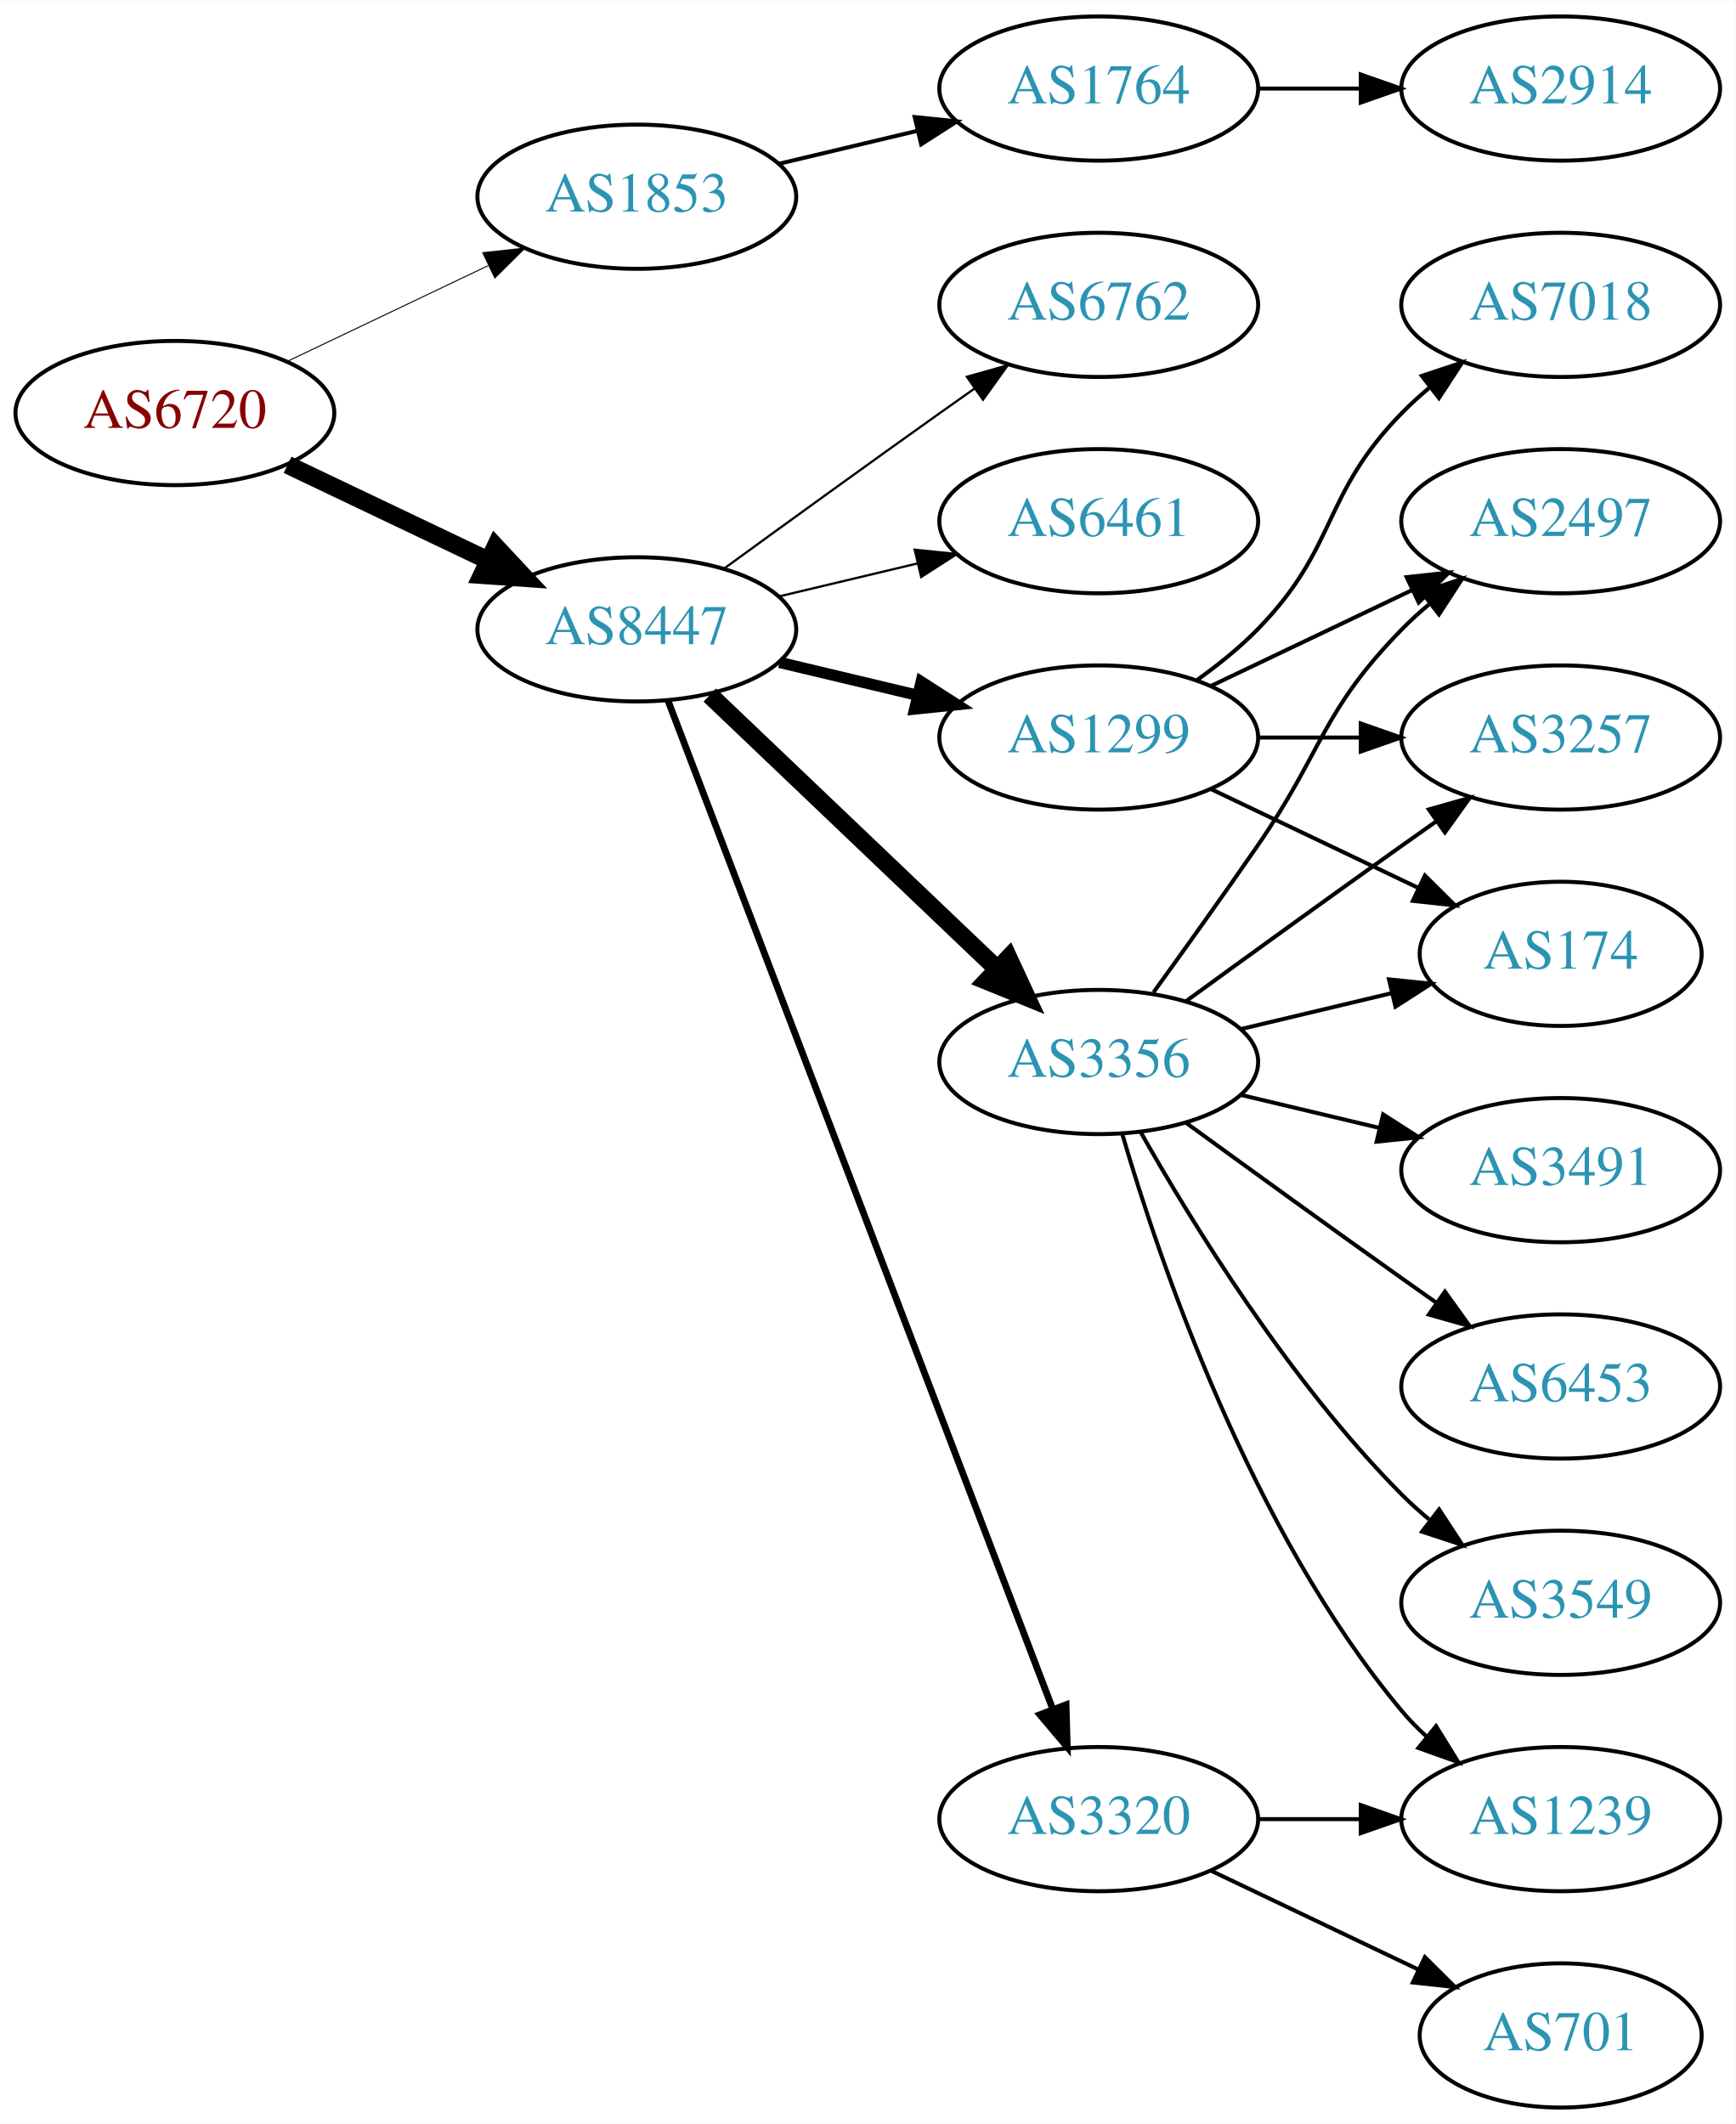
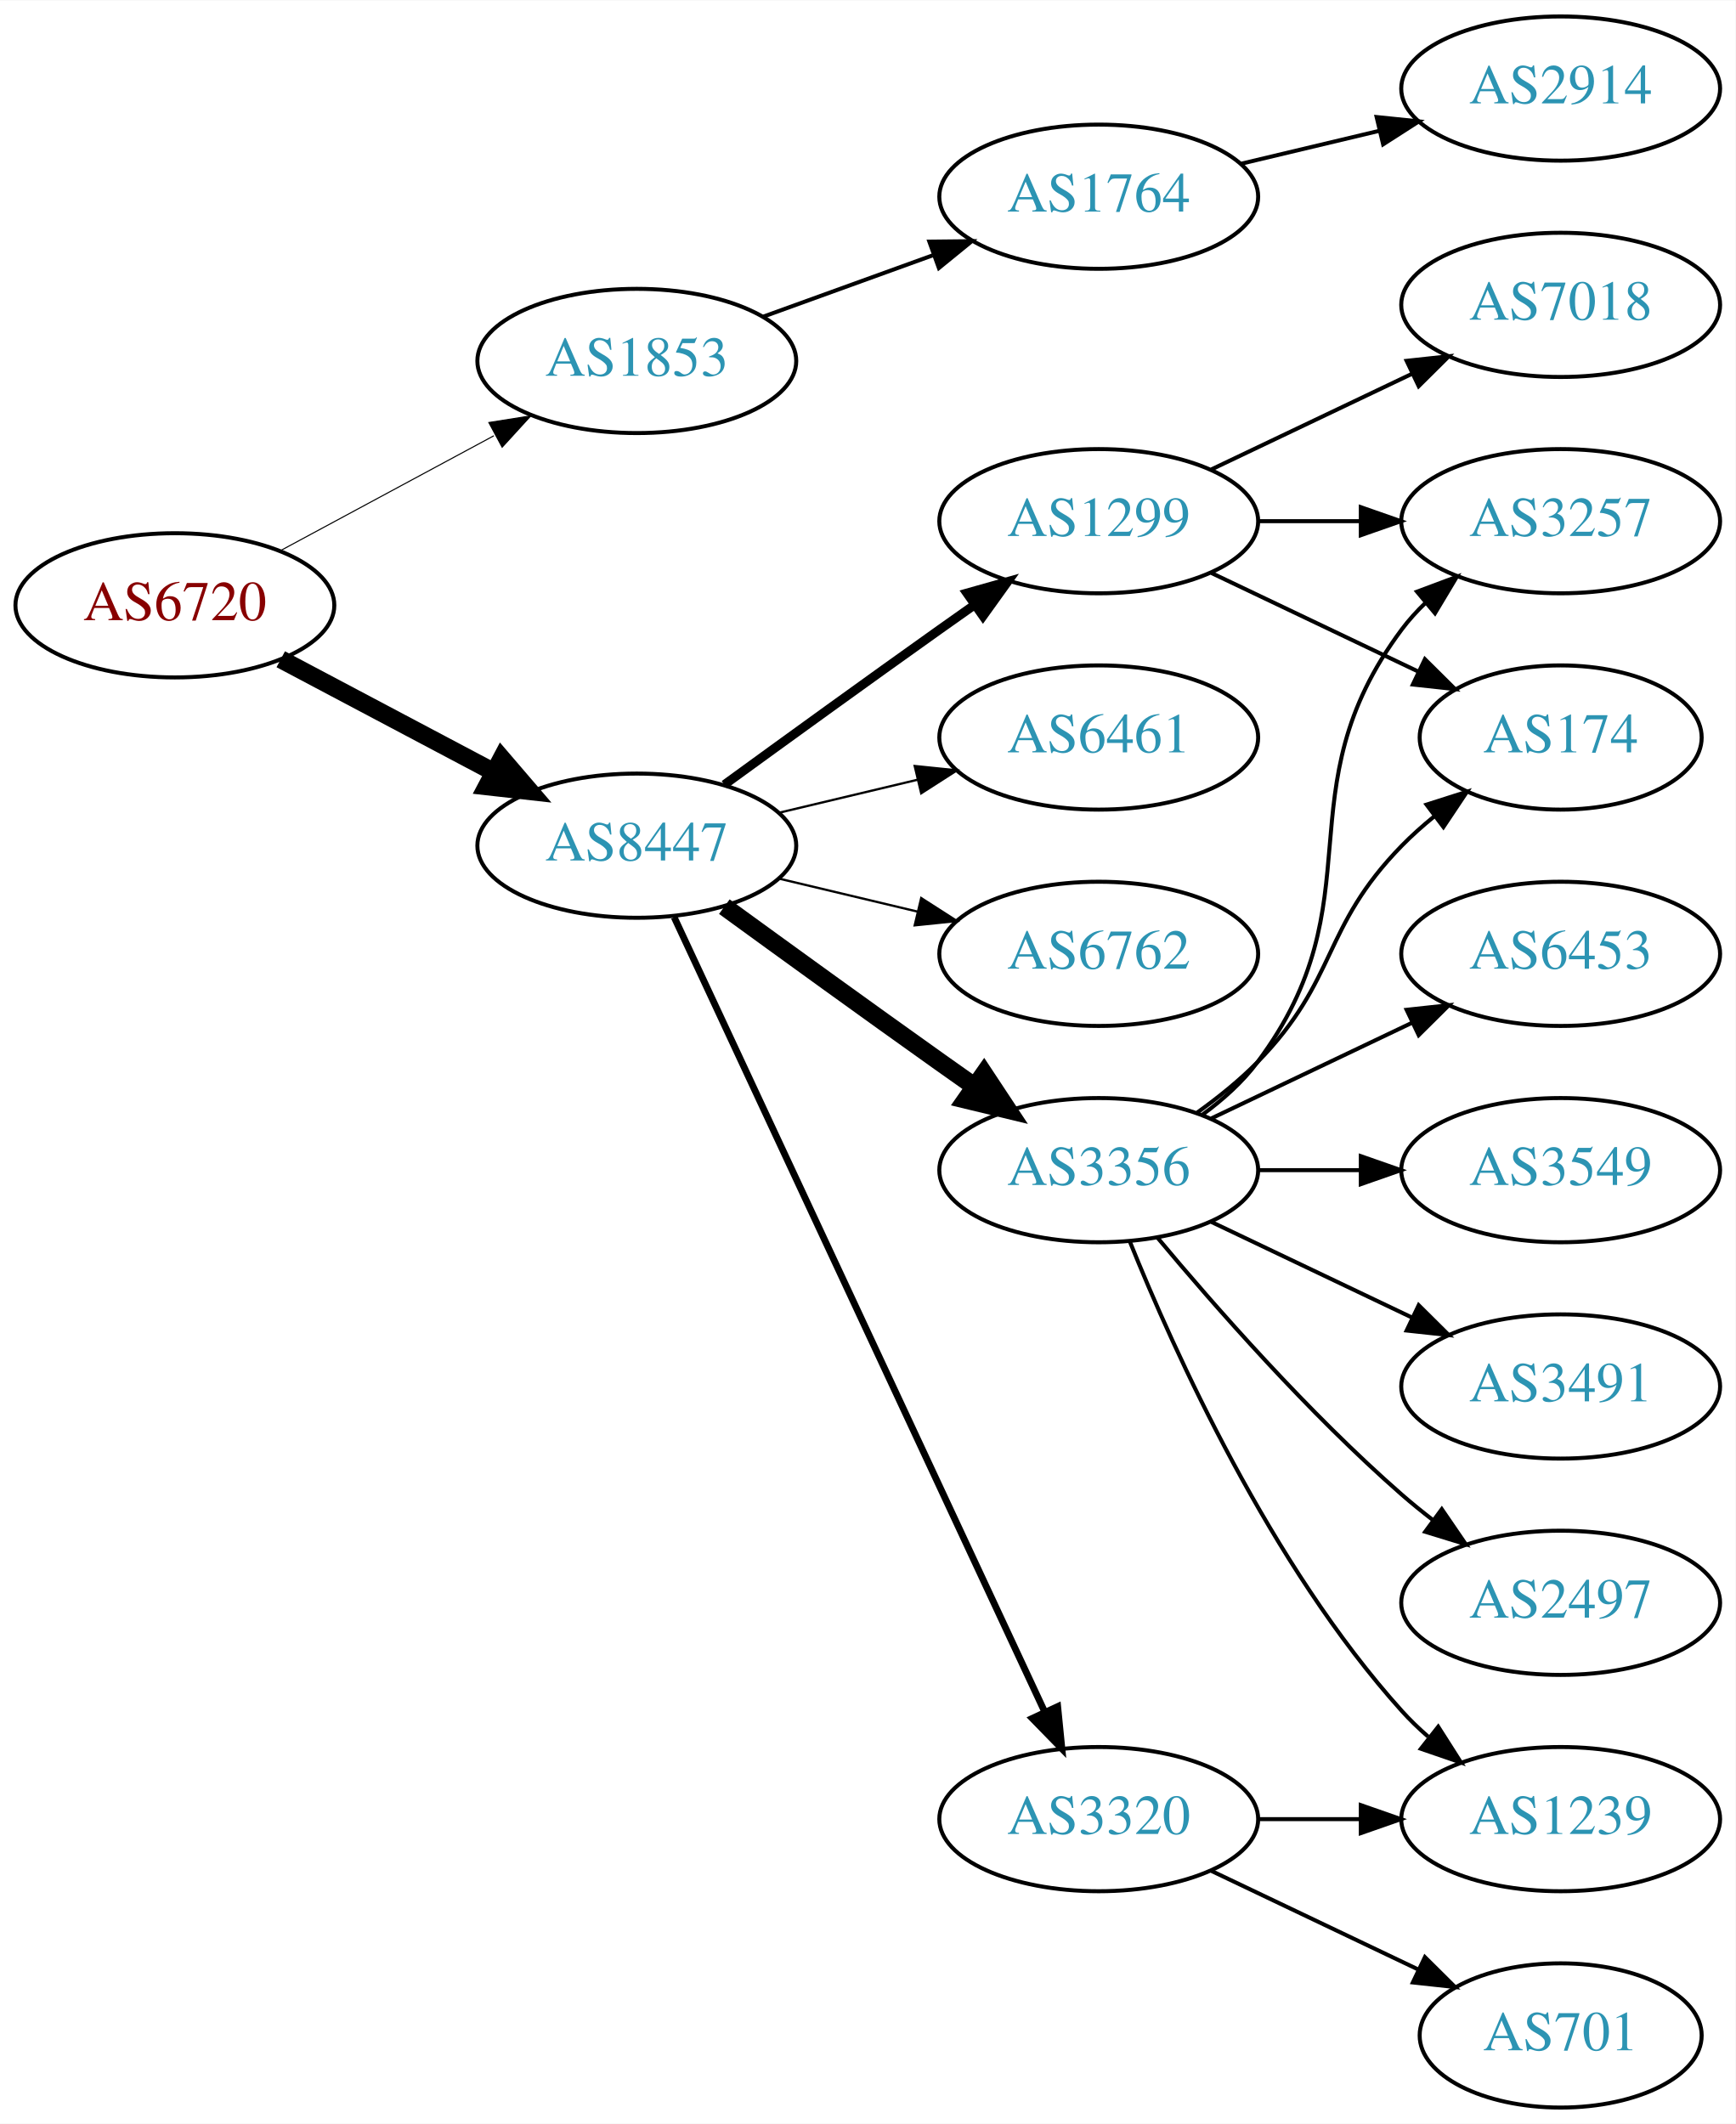
<svg xmlns="http://www.w3.org/2000/svg" xmlns:xlink="http://www.w3.org/1999/xlink" width="433pt" height="530pt" viewBox="0.00 0.00 433.17 530.00">
  <g id="graph0" class="graph" transform="scale(1 1) rotate(0) translate(4 526)">
    <polygon fill="white" stroke="none" points="-4,4 -4,-526 429.172,-526 429.172,4 -4,4" />
    <g id="node1" class="node">
      <g id="a_node1">
        <a xlink:href="/asn/6720" xlink:title="AS6720 ~ MAGWIEN [AT]">
-           <ellipse fill="#ffffff" stroke="black" cx="39.647" cy="-423" rx="39.794" ry="18" />
-           <text text-anchor="middle" x="39.647" y="-419.3" font-family="Times,serif" font-size="14.00" fill="#880000">AS6720</text>
+           <ellipse fill="#ffffff" stroke="black" cx="39.647" cy="-375" rx="39.794" ry="18" />
+           <text text-anchor="middle" x="39.647" y="-371.3" font-family="Times,serif" font-size="14.00" fill="#880000">AS6720</text>
        </a>
      </g>
    </g>
    <g id="node2" class="node">
      <g id="a_node2">
        <a xlink:href="/asn/1853" xlink:title="AS1853 ~ ACOnet Backbone [AT]">
-           <ellipse fill="#ffffff" stroke="black" cx="154.939" cy="-477" rx="39.794" ry="18" />
-           <text text-anchor="middle" x="154.939" y="-473.3" font-family="Times,serif" font-size="14.00" fill="#2c94b3">AS1853</text>
+           <ellipse fill="#ffffff" stroke="black" cx="154.939" cy="-436" rx="39.794" ry="18" />
+           <text text-anchor="middle" x="154.939" y="-432.3" font-family="Times,serif" font-size="14.00" fill="#2c94b3">AS1853</text>
        </a>
      </g>
    </g>
    <g id="edge1" class="edge">
-       <path fill="none" stroke="black" stroke-width="0.25" d="M67.783,-435.934C82.777,-443.081 101.598,-452.052 117.821,-459.785" />
-       <polygon fill="black" stroke="black" stroke-width="0.25" points="116.491,-463.028 127.024,-464.171 119.503,-456.709 116.491,-463.028" />
+       <path fill="none" stroke="black" stroke-width="0.265" d="M65.79,-388.538C81.521,-397.008 102.005,-408.037 119.267,-417.331" />
+       <polygon fill="black" stroke="black" stroke-width="0.265" points="118.01,-420.63 128.475,-422.289 121.329,-414.467 118.01,-420.63" />
    </g>
    <g id="node3" class="node">
      <g id="a_node3">
        <a xlink:href="/asn/8447" xlink:title="AS8447 ~ A1 Telekom Austria AG [AT]">
-           <ellipse fill="#ffffff" stroke="black" cx="154.939" cy="-369" rx="39.794" ry="18" />
-           <text text-anchor="middle" x="154.939" y="-365.3" font-family="Times,serif" font-size="14.00" fill="#2c94b3">AS8447</text>
+           <ellipse fill="#ffffff" stroke="black" cx="154.939" cy="-315" rx="39.794" ry="18" />
+           <text text-anchor="middle" x="154.939" y="-311.3" font-family="Times,serif" font-size="14.00" fill="#2c94b3">AS8447</text>
        </a>
      </g>
    </g>
    <g id="edge2" class="edge">
-       <path fill="none" stroke="black" stroke-width="4.5" d="M67.783,-410.066C82.777,-402.919 101.598,-393.948 117.821,-386.215" />
-       <polygon fill="black" stroke="black" stroke-width="4.5" points="119.692,-389.686 127.024,-381.829 116.303,-382.577 119.692,-389.686" />
+       <path fill="none" stroke="black" stroke-width="4.5" d="M66.072,-361.535C81.705,-353.256 101.951,-342.533 119.069,-333.468" />
+       <polygon fill="black" stroke="black" stroke-width="4.5" points="121.213,-336.788 128.207,-328.628 117.527,-329.828 121.213,-336.788" />
    </g>
    <g id="node4" class="node">
      <g id="a_node4">
        <a xlink:href="/asn/1764" xlink:title="AS1764 ~ NEXTLAYER-AS [AT]">
-           <ellipse fill="#ffffff" stroke="black" cx="270.232" cy="-504" rx="39.794" ry="18" />
-           <text text-anchor="middle" x="270.232" y="-500.3" font-family="Times,serif" font-size="14.00" fill="#2c94b3">AS1764</text>
+           <ellipse fill="#ffffff" stroke="black" cx="270.232" cy="-477" rx="39.794" ry="18" />
+           <text text-anchor="middle" x="270.232" y="-473.3" font-family="Times,serif" font-size="14.00" fill="#2c94b3">AS1764</text>
        </a>
      </g>
    </g>
    <g id="edge3" class="edge">
-       <path fill="none" stroke="black" d="M190.547,-485.248C201.418,-487.838 213.572,-490.735 225.015,-493.462" />
-       <polygon fill="black" stroke="black" points="224.298,-496.889 234.837,-495.803 225.921,-490.08 224.298,-496.889" />
+       <path fill="none" stroke="black" d="M186.598,-447.095C199.57,-451.79 214.864,-457.324 228.745,-462.348" />
+       <polygon fill="black" stroke="black" points="227.955,-465.784 238.549,-465.896 230.337,-459.202 227.955,-465.784" />
    </g>
    <g id="node6" class="node">
      <g id="a_node6">
-         <a xlink:href="/asn/3356" xlink:title="AS3356 ~ Level 3 Parent, LLC [US]">
-           <ellipse fill="#ffffff" stroke="black" cx="270.232" cy="-261" rx="39.794" ry="18" />
-           <text text-anchor="middle" x="270.232" y="-257.3" font-family="Times,serif" font-size="14.00" fill="#2c94b3">AS3356</text>
+         <a xlink:href="/asn/6461" xlink:title="AS6461 ~ Zayo Bandwidth [US]">
+           <ellipse fill="#ffffff" stroke="black" cx="270.232" cy="-342" rx="39.794" ry="18" />
+           <text text-anchor="middle" x="270.232" y="-338.3" font-family="Times,serif" font-size="14.00" fill="#2c94b3">AS6461</text>
        </a>
      </g>
    </g>
    <g id="edge5" class="edge">
-       <path fill="none" stroke="black" stroke-width="4.5" d="M173.146,-352.597C192.221,-334.413 223.142,-304.937 244.739,-284.349" />
-       <polygon fill="black" stroke="black" stroke-width="4.5" points="247.714,-286.953 252.235,-277.203 242.28,-281.253 247.714,-286.953" />
+       <path fill="none" stroke="black" stroke-width="0.562" d="M190.547,-323.248C201.418,-325.838 213.572,-328.735 225.015,-331.462" />
+       <polygon fill="black" stroke="black" stroke-width="0.562" points="224.298,-334.889 234.837,-333.803 225.921,-328.08 224.298,-334.889" />
    </g>
    <g id="node7" class="node">
      <g id="a_node7">
        <a xlink:href="/asn/6762" xlink:title="AS6762 ~ TELECOM ITALIA SPARKLE S.p.A. [IT]">
-           <ellipse fill="#ffffff" stroke="black" cx="270.232" cy="-450" rx="39.794" ry="18" />
-           <text text-anchor="middle" x="270.232" y="-446.3" font-family="Times,serif" font-size="14.00" fill="#2c94b3">AS6762</text>
+           <ellipse fill="#ffffff" stroke="black" cx="270.232" cy="-288" rx="39.794" ry="18" />
+           <text text-anchor="middle" x="270.232" y="-284.3" font-family="Times,serif" font-size="14.00" fill="#2c94b3">AS6762</text>
        </a>
      </g>
    </g>
    <g id="edge6" class="edge">
-       <path fill="none" stroke="black" stroke-width="0.562" d="M176.788,-384.222C191.722,-395.091 212.335,-410.025 230.586,-423 233.406,-425.005 236.349,-427.085 239.297,-429.159" />
-       <polygon fill="black" stroke="black" stroke-width="0.562" points="237.325,-432.05 247.522,-434.926 241.344,-426.319 237.325,-432.05" />
+       <path fill="none" stroke="black" stroke-width="0.562" d="M190.547,-306.752C201.418,-304.162 213.572,-301.265 225.015,-298.538" />
+       <polygon fill="black" stroke="black" stroke-width="0.562" points="225.921,-301.92 234.837,-296.197 224.298,-295.111 225.921,-301.92" />
    </g>
    <g id="node8" class="node">
      <g id="a_node8">
-         <a xlink:href="/asn/1299" xlink:title="AS1299 ~ Telia Carrier [EU]">
-           <ellipse fill="#ffffff" stroke="black" cx="270.232" cy="-342" rx="39.794" ry="18" />
-           <text text-anchor="middle" x="270.232" y="-338.3" font-family="Times,serif" font-size="14.00" fill="#2c94b3">AS1299</text>
+         <a xlink:href="/asn/3356" xlink:title="AS3356 ~ Level 3 Parent, LLC [US]">
+           <ellipse fill="#ffffff" stroke="black" cx="270.232" cy="-234" rx="39.794" ry="18" />
+           <text text-anchor="middle" x="270.232" y="-230.3" font-family="Times,serif" font-size="14.00" fill="#2c94b3">AS3356</text>
        </a>
      </g>
    </g>
    <g id="edge7" class="edge">
-       <path fill="none" stroke="black" stroke-width="2.812" d="M190.547,-360.752C201.418,-358.162 213.572,-355.265 225.015,-352.538" />
-       <polygon fill="black" stroke="black" stroke-width="2.812" points="225.921,-355.92 234.837,-350.197 224.298,-349.111 225.921,-355.92" />
+       <path fill="none" stroke="black" stroke-width="4.5" d="M176.788,-299.778C191.722,-288.909 212.335,-273.975 230.586,-261 233.406,-258.995 236.349,-256.915 239.297,-254.841" />
+       <polygon fill="black" stroke="black" stroke-width="4.5" points="241.595,-258.039 247.522,-249.074 237.074,-251.591 241.595,-258.039" />
    </g>
    <g id="node9" class="node">
      <g id="a_node9">
        <a xlink:href="/asn/3320" xlink:title="AS3320 ~ DTAG [DE]">
          <ellipse fill="#ffffff" stroke="black" cx="270.232" cy="-72" rx="39.794" ry="18" />
          <text text-anchor="middle" x="270.232" y="-68.3" font-family="Times,serif" font-size="14.00" fill="#2c94b3">AS3320</text>
        </a>
      </g>
    </g>
    <g id="edge8" class="edge">
-       <path fill="none" stroke="black" stroke-width="1.688" d="M162.687,-351.311C181.69,-301.493 235.761,-159.746 258.718,-99.564" />
-       <polygon fill="black" stroke="black" stroke-width="1.688" points="262.083,-100.563 262.377,-89.972 255.543,-98.068 262.083,-100.563" />
+       <path fill="none" stroke="black" stroke-width="1.688" d="M164.27,-297.132C183.96,-254.899 233.46,-148.728 256.75,-98.773" />
+       <polygon fill="black" stroke="black" stroke-width="1.688" points="259.989,-100.109 261.042,-89.567 253.644,-97.151 259.989,-100.109" />
    </g>
    <g id="node10" class="node">
      <g id="a_node10">
-         <a xlink:href="/asn/6461" xlink:title="AS6461 ~ Zayo Bandwidth [US]">
+         <a xlink:href="/asn/1299" xlink:title="AS1299 ~ Telia Carrier [EU]">
          <ellipse fill="#ffffff" stroke="black" cx="270.232" cy="-396" rx="39.794" ry="18" />
-           <text text-anchor="middle" x="270.232" y="-392.3" font-family="Times,serif" font-size="14.00" fill="#2c94b3">AS6461</text>
+           <text text-anchor="middle" x="270.232" y="-392.3" font-family="Times,serif" font-size="14.00" fill="#2c94b3">AS1299</text>
        </a>
      </g>
    </g>
    <g id="edge9" class="edge">
-       <path fill="none" stroke="black" stroke-width="0.562" d="M190.547,-377.248C201.418,-379.838 213.572,-382.735 225.015,-385.462" />
-       <polygon fill="black" stroke="black" stroke-width="0.562" points="224.298,-388.889 234.837,-387.803 225.921,-382.08 224.298,-388.889" />
+       <path fill="none" stroke="black" stroke-width="2.25" d="M176.788,-330.222C191.722,-341.091 212.335,-356.025 230.586,-369 233.406,-371.005 236.349,-373.085 239.297,-375.159" />
+       <polygon fill="black" stroke="black" stroke-width="2.25" points="237.325,-378.05 247.522,-380.926 241.344,-372.319 237.325,-378.05" />
    </g>
    <g id="node5" class="node">
      <g id="a_node5">
        <a xlink:href="/asn/2914" xlink:title="AS2914 ~ NTT America, Inc. [US]">
          <ellipse fill="#ffffff" stroke="black" cx="385.525" cy="-504" rx="39.794" ry="18" />
          <text text-anchor="middle" x="385.525" y="-500.3" font-family="Times,serif" font-size="14.00" fill="#2c94b3">AS2914</text>
        </a>
      </g>
    </g>
    <g id="edge4" class="edge">
-       <path fill="none" stroke="black" d="M309.905,-504C318.108,-504 326.872,-504 335.404,-504" />
-       <polygon fill="black" stroke="black" points="335.643,-507.5 345.643,-504 335.643,-500.5 335.643,-507.5" />
+       <path fill="none" stroke="black" d="M305.84,-485.248C316.711,-487.838 328.865,-490.735 340.308,-493.462" />
+       <polygon fill="black" stroke="black" points="339.591,-496.889 350.13,-495.803 341.214,-490.08 339.591,-496.889" />
    </g>
    <g id="node11" class="node">
      <g id="a_node11">
-         <a xlink:href="/asn/2497" xlink:title="AS2497 ~ Internet Initiative Japan Inc. [JP]">
-           <ellipse fill="#ffffff" stroke="black" cx="385.525" cy="-396" rx="39.794" ry="18" />
-           <text text-anchor="middle" x="385.525" y="-392.3" font-family="Times,serif" font-size="14.00" fill="#2c94b3">AS2497</text>
-         </a>
-       </g>
-     </g>
-     <g id="edge10" class="edge">
-       <path fill="none" stroke="black" d="M283.912,-278.406C291.527,-288.937 301.36,-302.67 309.879,-315 326.275,-338.731 325.706,-348.383 345.879,-369 347.972,-371.139 350.255,-373.218 352.632,-375.21" />
-       <polygon fill="black" stroke="black" points="350.875,-378.275 360.931,-381.611 355.15,-372.732 350.875,-378.275" />
-     </g>
-     <g id="node12" class="node">
-       <g id="a_node12">
-         <a xlink:href="/asn/3549" xlink:title="AS3549 ~ Level 3 Parent, LLC [US]">
-           <ellipse fill="#ffffff" stroke="black" cx="385.525" cy="-126" rx="39.794" ry="18" />
-           <text text-anchor="middle" x="385.525" y="-122.3" font-family="Times,serif" font-size="14.00" fill="#2c94b3">AS3549</text>
-         </a>
-       </g>
-     </g>
-     <g id="edge11" class="edge">
-       <path fill="none" stroke="black" d="M280.692,-243.51C293.474,-220.904 317.906,-181.114 345.879,-153 347.99,-150.879 350.286,-148.812 352.671,-146.829" />
-       <polygon fill="black" stroke="black" points="355.187,-149.31 360.987,-140.444 350.923,-143.758 355.187,-149.31" />
-     </g>
-     <g id="node13" class="node">
-       <g id="a_node13">
-         <a xlink:href="/asn/3491" xlink:title="AS3491 ~ PCCW Global, Inc. [US]">
-           <ellipse fill="#ffffff" stroke="black" cx="385.525" cy="-234" rx="39.794" ry="18" />
-           <text text-anchor="middle" x="385.525" y="-230.3" font-family="Times,serif" font-size="14.00" fill="#2c94b3">AS3491</text>
-         </a>
-       </g>
-     </g>
-     <g id="edge12" class="edge">
-       <path fill="none" stroke="black" d="M305.84,-252.752C316.711,-250.162 328.865,-247.265 340.308,-244.538" />
-       <polygon fill="black" stroke="black" points="341.214,-247.92 350.13,-242.197 339.591,-241.111 341.214,-247.92" />
-     </g>
-     <g id="node14" class="node">
-       <g id="a_node14">
        <a xlink:href="/asn/1239" xlink:title="AS1239 ~ Sprint [US]">
          <ellipse fill="#ffffff" stroke="black" cx="385.525" cy="-72" rx="39.794" ry="18" />
          <text text-anchor="middle" x="385.525" y="-68.3" font-family="Times,serif" font-size="14.00" fill="#2c94b3">AS1239</text>
        </a>
      </g>
    </g>
+     <g id="edge10" class="edge">
+       <path fill="none" stroke="black" d="M277.98,-216.213C289.031,-188.757 313.084,-135.422 345.879,-99 347.881,-96.776 350.1,-94.637 352.432,-92.603" />
+       <polygon fill="black" stroke="black" points="354.963,-95.065 360.652,-86.127 350.631,-89.567 354.963,-95.065" />
+     </g>
+     <g id="node12" class="node">
+       <g id="a_node12">
+         <a xlink:href="/asn/174" xlink:title="AS174 ~ Cogent Communications [US]">
+           <ellipse fill="#ffffff" stroke="black" cx="385.525" cy="-342" rx="35.194" ry="18" />
+           <text text-anchor="middle" x="385.525" y="-338.3" font-family="Times,serif" font-size="14.00" fill="#2c94b3">AS174</text>
+         </a>
+       </g>
+     </g>
+     <g id="edge11" class="edge">
+       <path fill="none" stroke="black" d="M294.826,-248.389C300.082,-252.148 305.414,-256.437 309.879,-261 330.051,-281.617 325.706,-294.383 345.879,-315 348.358,-317.534 351.105,-319.983 353.957,-322.304" />
+       <polygon fill="black" stroke="black" points="352.049,-325.248 362.142,-328.468 356.26,-319.657 352.049,-325.248" />
+     </g>
+     <g id="node13" class="node">
+       <g id="a_node13">
+         <a xlink:href="/asn/2497" xlink:title="AS2497 ~ Internet Initiative Japan Inc. [JP]">
+           <ellipse fill="#ffffff" stroke="black" cx="385.525" cy="-126" rx="39.794" ry="18" />
+           <text text-anchor="middle" x="385.525" y="-122.3" font-family="Times,serif" font-size="14.00" fill="#2c94b3">AS2497</text>
+         </a>
+       </g>
+     </g>
+     <g id="edge12" class="edge">
+       <path fill="none" stroke="black" d="M284.862,-217.183C299.145,-200.071 322.691,-173.255 345.879,-153 348.345,-150.846 350.983,-148.706 353.681,-146.628" />
+       <polygon fill="black" stroke="black" points="355.854,-149.375 361.835,-140.63 351.706,-143.736 355.854,-149.375" />
+     </g>
+     <g id="node14" class="node">
+       <g id="a_node14">
+         <a xlink:href="/asn/6453" xlink:title="AS6453 ~ TATA COMMUNICATIONS (AMERICA) INC [US]">
+           <ellipse fill="#ffffff" stroke="black" cx="385.525" cy="-288" rx="39.794" ry="18" />
+           <text text-anchor="middle" x="385.525" y="-284.3" font-family="Times,serif" font-size="14.00" fill="#2c94b3">AS6453</text>
+         </a>
+       </g>
+     </g>
    <g id="edge13" class="edge">
-       <path fill="none" stroke="black" d="M276.107,-242.998C285.42,-211.156 308.237,-144.019 345.879,-99 347.749,-96.763 349.847,-94.626 352.074,-92.604" />
-       <polygon fill="black" stroke="black" points="354.42,-95.207 359.993,-86.196 350.017,-89.766 354.42,-95.207" />
+       <path fill="none" stroke="black" d="M298.369,-246.934C313.363,-254.081 332.184,-263.052 348.407,-270.785" />
+       <polygon fill="black" stroke="black" points="347.077,-274.028 357.61,-275.171 350.089,-267.709 347.077,-274.028" />
    </g>
    <g id="node15" class="node">
      <g id="a_node15">
-         <a xlink:href="/asn/3257" xlink:title="AS3257 ~ GTT [DE]">
-           <ellipse fill="#ffffff" stroke="black" cx="385.525" cy="-342" rx="39.794" ry="18" />
-           <text text-anchor="middle" x="385.525" y="-338.3" font-family="Times,serif" font-size="14.00" fill="#2c94b3">AS3257</text>
+         <a xlink:href="/asn/3549" xlink:title="AS3549 ~ Level 3 Parent, LLC [US]">
+           <ellipse fill="#ffffff" stroke="black" cx="385.525" cy="-234" rx="39.794" ry="18" />
+           <text text-anchor="middle" x="385.525" y="-230.3" font-family="Times,serif" font-size="14.00" fill="#2c94b3">AS3549</text>
        </a>
      </g>
    </g>
    <g id="edge14" class="edge">
-       <path fill="none" stroke="black" d="M292.081,-276.222C307.015,-287.091 327.628,-302.025 345.879,-315 348.699,-317.005 351.642,-319.085 354.59,-321.159" />
-       <polygon fill="black" stroke="black" points="352.618,-324.05 362.815,-326.926 356.637,-318.319 352.618,-324.05" />
+       <path fill="none" stroke="black" d="M309.905,-234C318.108,-234 326.872,-234 335.404,-234" />
+       <polygon fill="black" stroke="black" points="335.643,-237.5 345.643,-234 335.643,-230.5 335.643,-237.5" />
    </g>
    <g id="node16" class="node">
      <g id="a_node16">
-         <a xlink:href="/asn/6453" xlink:title="AS6453 ~ TATA COMMUNICATIONS (AMERICA) INC [US]">
-           <ellipse fill="#ffffff" stroke="black" cx="385.525" cy="-180" rx="39.794" ry="18" />
-           <text text-anchor="middle" x="385.525" y="-176.3" font-family="Times,serif" font-size="14.00" fill="#2c94b3">AS6453</text>
+         <a xlink:href="/asn/3257" xlink:title="AS3257 ~ GTT [DE]">
+           <ellipse fill="#ffffff" stroke="black" cx="385.525" cy="-396" rx="39.794" ry="18" />
+           <text text-anchor="middle" x="385.525" y="-392.3" font-family="Times,serif" font-size="14.00" fill="#2c94b3">AS3257</text>
        </a>
      </g>
    </g>
    <g id="edge15" class="edge">
-       <path fill="none" stroke="black" d="M292.081,-245.778C307.015,-234.909 327.628,-219.975 345.879,-207 348.699,-204.995 351.642,-202.915 354.59,-200.841" />
-       <polygon fill="black" stroke="black" points="356.637,-203.681 362.815,-195.074 352.618,-197.95 356.637,-203.681" />
+       <path fill="none" stroke="black" d="M296.163,-247.882C301.239,-251.611 306.157,-256.016 309.879,-261 340.15,-301.542 315.607,-328.458 345.879,-369 347.623,-371.336 349.631,-373.545 351.794,-375.617" />
+       <polygon fill="black" stroke="black" points="349.672,-378.405 359.595,-382.118 354.154,-373.027 349.672,-378.405" />
    </g>
    <g id="node17" class="node">
      <g id="a_node17">
-         <a xlink:href="/asn/174" xlink:title="AS174 ~ Cogent Communications [US]">
-           <ellipse fill="#ffffff" stroke="black" cx="385.525" cy="-288" rx="35.194" ry="18" />
-           <text text-anchor="middle" x="385.525" y="-284.3" font-family="Times,serif" font-size="14.00" fill="#2c94b3">AS174</text>
+         <a xlink:href="/asn/3491" xlink:title="AS3491 ~ PCCW Global, Inc. [US]">
+           <ellipse fill="#ffffff" stroke="black" cx="385.525" cy="-180" rx="39.794" ry="18" />
+           <text text-anchor="middle" x="385.525" y="-176.3" font-family="Times,serif" font-size="14.00" fill="#2c94b3">AS3491</text>
        </a>
      </g>
    </g>
    <g id="edge16" class="edge">
-       <path fill="none" stroke="black" d="M305.84,-269.248C317.634,-272.058 330.939,-275.229 343.206,-278.153" />
-       <polygon fill="black" stroke="black" points="342.672,-281.624 353.211,-280.537 344.295,-274.814 342.672,-281.624" />
-     </g>
-     <g id="edge20" class="edge">
-       <path fill="none" stroke="black" d="M298.369,-354.934C313.363,-362.081 332.184,-371.052 348.407,-378.785" />
-       <polygon fill="black" stroke="black" points="347.077,-382.028 357.61,-383.171 350.089,-375.709 347.077,-382.028" />
-     </g>
-     <g id="edge19" class="edge">
-       <path fill="none" stroke="black" d="M309.905,-342C318.108,-342 326.872,-342 335.404,-342" />
-       <polygon fill="black" stroke="black" points="335.643,-345.5 345.643,-342 335.643,-338.5 335.643,-345.5" />
+       <path fill="none" stroke="black" d="M298.369,-221.066C313.363,-213.919 332.184,-204.948 348.407,-197.215" />
+       <polygon fill="black" stroke="black" points="350.089,-200.291 357.61,-192.829 347.077,-193.972 350.089,-200.291" />
    </g>
    <g id="edge17" class="edge">
-       <path fill="none" stroke="black" d="M298.369,-329.066C313.801,-321.71 333.286,-312.423 349.821,-304.541" />
-       <polygon fill="black" stroke="black" points="351.642,-307.551 359.163,-300.089 348.63,-301.232 351.642,-307.551" />
+       <path fill="none" stroke="black" d="M309.905,-72C318.108,-72 326.872,-72 335.404,-72" />
+       <polygon fill="black" stroke="black" points="335.643,-75.5 345.643,-72 335.643,-68.5 335.643,-75.5" />
    </g>
    <g id="node18" class="node">
      <g id="a_node18">
+         <a xlink:href="/asn/701" xlink:title="AS701 ~ UUNET [US]">
+           <ellipse fill="#ffffff" stroke="black" cx="385.525" cy="-18" rx="35.194" ry="18" />
+           <text text-anchor="middle" x="385.525" y="-14.3" font-family="Times,serif" font-size="14.00" fill="#2c94b3">AS701</text>
+         </a>
+       </g>
+     </g>
+     <g id="edge18" class="edge">
+       <path fill="none" stroke="black" d="M298.369,-59.066C313.801,-51.71 333.286,-42.423 349.821,-34.541" />
+       <polygon fill="black" stroke="black" points="351.642,-37.551 359.163,-30.089 348.63,-31.232 351.642,-37.551" />
+     </g>
+     <g id="edge20" class="edge">
+       <path fill="none" stroke="black" d="M298.369,-383.066C313.801,-375.71 333.286,-366.423 349.821,-358.541" />
+       <polygon fill="black" stroke="black" points="351.642,-361.551 359.163,-354.089 348.63,-355.232 351.642,-361.551" />
+     </g>
+     <g id="edge19" class="edge">
+       <path fill="none" stroke="black" d="M309.905,-396C318.108,-396 326.872,-396 335.404,-396" />
+       <polygon fill="black" stroke="black" points="335.643,-399.5 345.643,-396 335.643,-392.5 335.643,-399.5" />
+     </g>
+     <g id="node19" class="node">
+       <g id="a_node19">
        <a xlink:href="/asn/7018" xlink:title="AS7018 ~ AT&amp;T Services, Inc. [US]">
          <ellipse fill="#ffffff" stroke="black" cx="385.525" cy="-450" rx="39.794" ry="18" />
          <text text-anchor="middle" x="385.525" y="-446.3" font-family="Times,serif" font-size="14.00" fill="#2c94b3">AS7018</text>
        </a>
      </g>
    </g>
-     <g id="edge18" class="edge">
-       <path fill="none" stroke="black" d="M294.826,-356.389C300.082,-360.148 305.414,-364.437 309.879,-369 330.051,-389.617 325.706,-402.383 345.879,-423 347.972,-425.139 350.255,-427.218 352.632,-429.21" />
-       <polygon fill="black" stroke="black" points="350.875,-432.275 360.931,-435.611 355.15,-426.732 350.875,-432.275" />
-     </g>
-     <g id="edge22" class="edge">
-       <path fill="none" stroke="black" d="M309.905,-72C318.108,-72 326.872,-72 335.404,-72" />
-       <polygon fill="black" stroke="black" points="335.643,-75.5 345.643,-72 335.643,-68.5 335.643,-75.5" />
-     </g>
-     <g id="node19" class="node">
-       <g id="a_node19">
-         <a xlink:href="/asn/701" xlink:title="AS701 ~ UUNET [US]">
-           <ellipse fill="#ffffff" stroke="black" cx="385.525" cy="-18" rx="35.194" ry="18" />
-           <text text-anchor="middle" x="385.525" y="-14.3" font-family="Times,serif" font-size="14.00" fill="#2c94b3">AS701</text>
-         </a>
-       </g>
-     </g>
    <g id="edge21" class="edge">
-       <path fill="none" stroke="black" d="M298.369,-59.066C313.801,-51.71 333.286,-42.423 349.821,-34.541" />
-       <polygon fill="black" stroke="black" points="351.642,-37.551 359.163,-30.089 348.63,-31.232 351.642,-37.551" />
+       <path fill="none" stroke="black" d="M298.369,-408.934C313.363,-416.081 332.184,-425.052 348.407,-432.785" />
+       <polygon fill="black" stroke="black" points="347.077,-436.028 357.61,-437.171 350.089,-429.709 347.077,-436.028" />
    </g>
  </g>
</svg>
